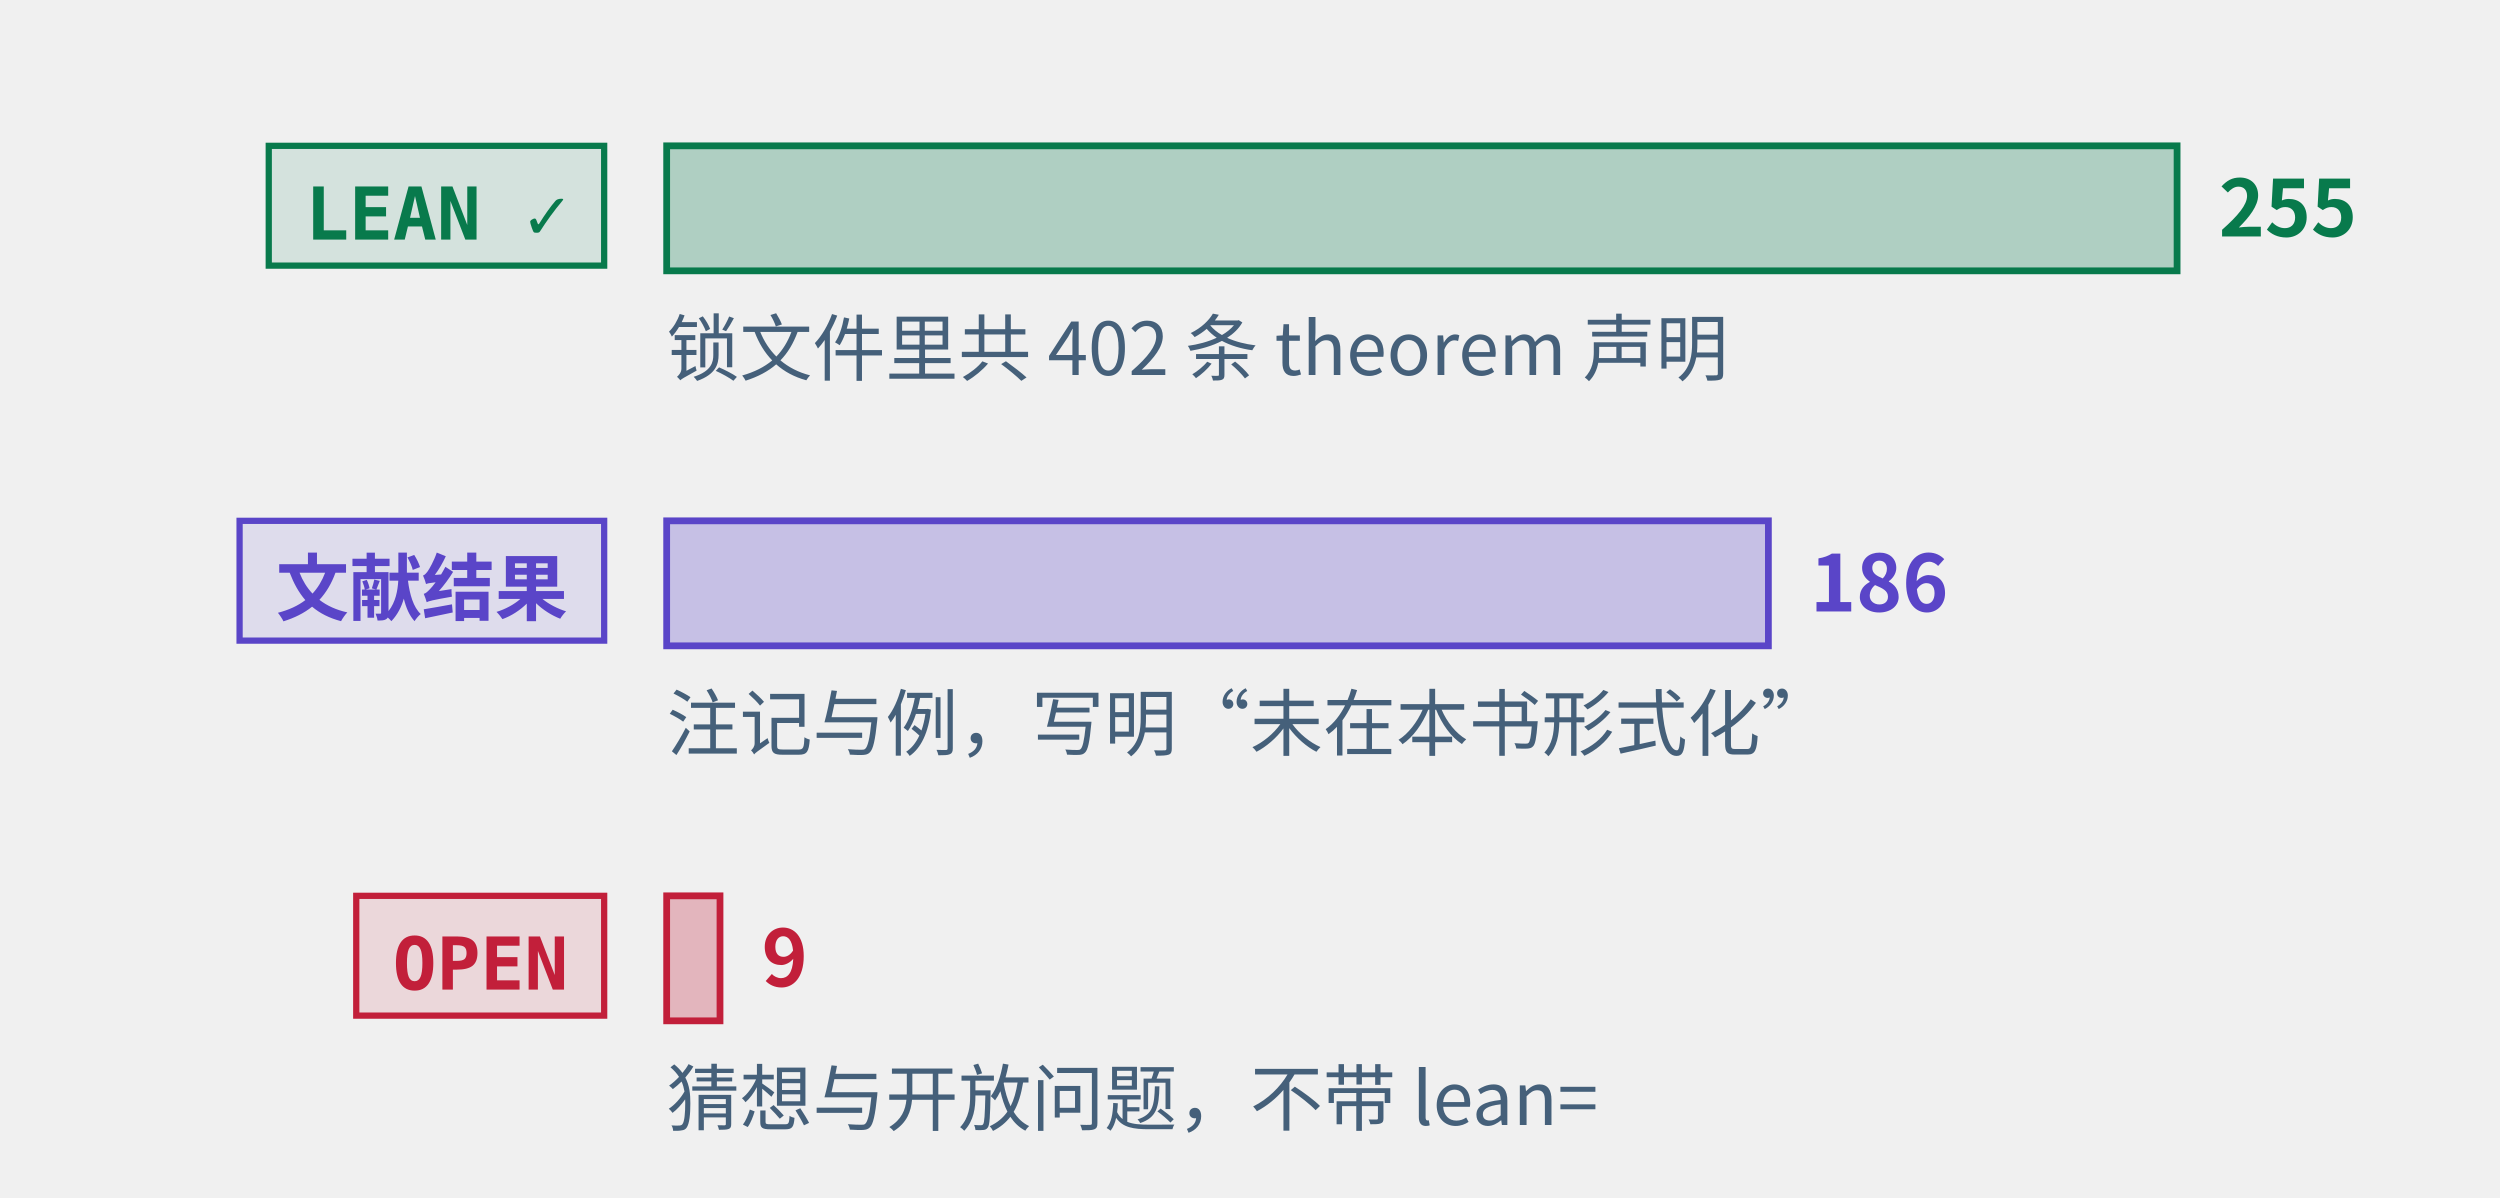
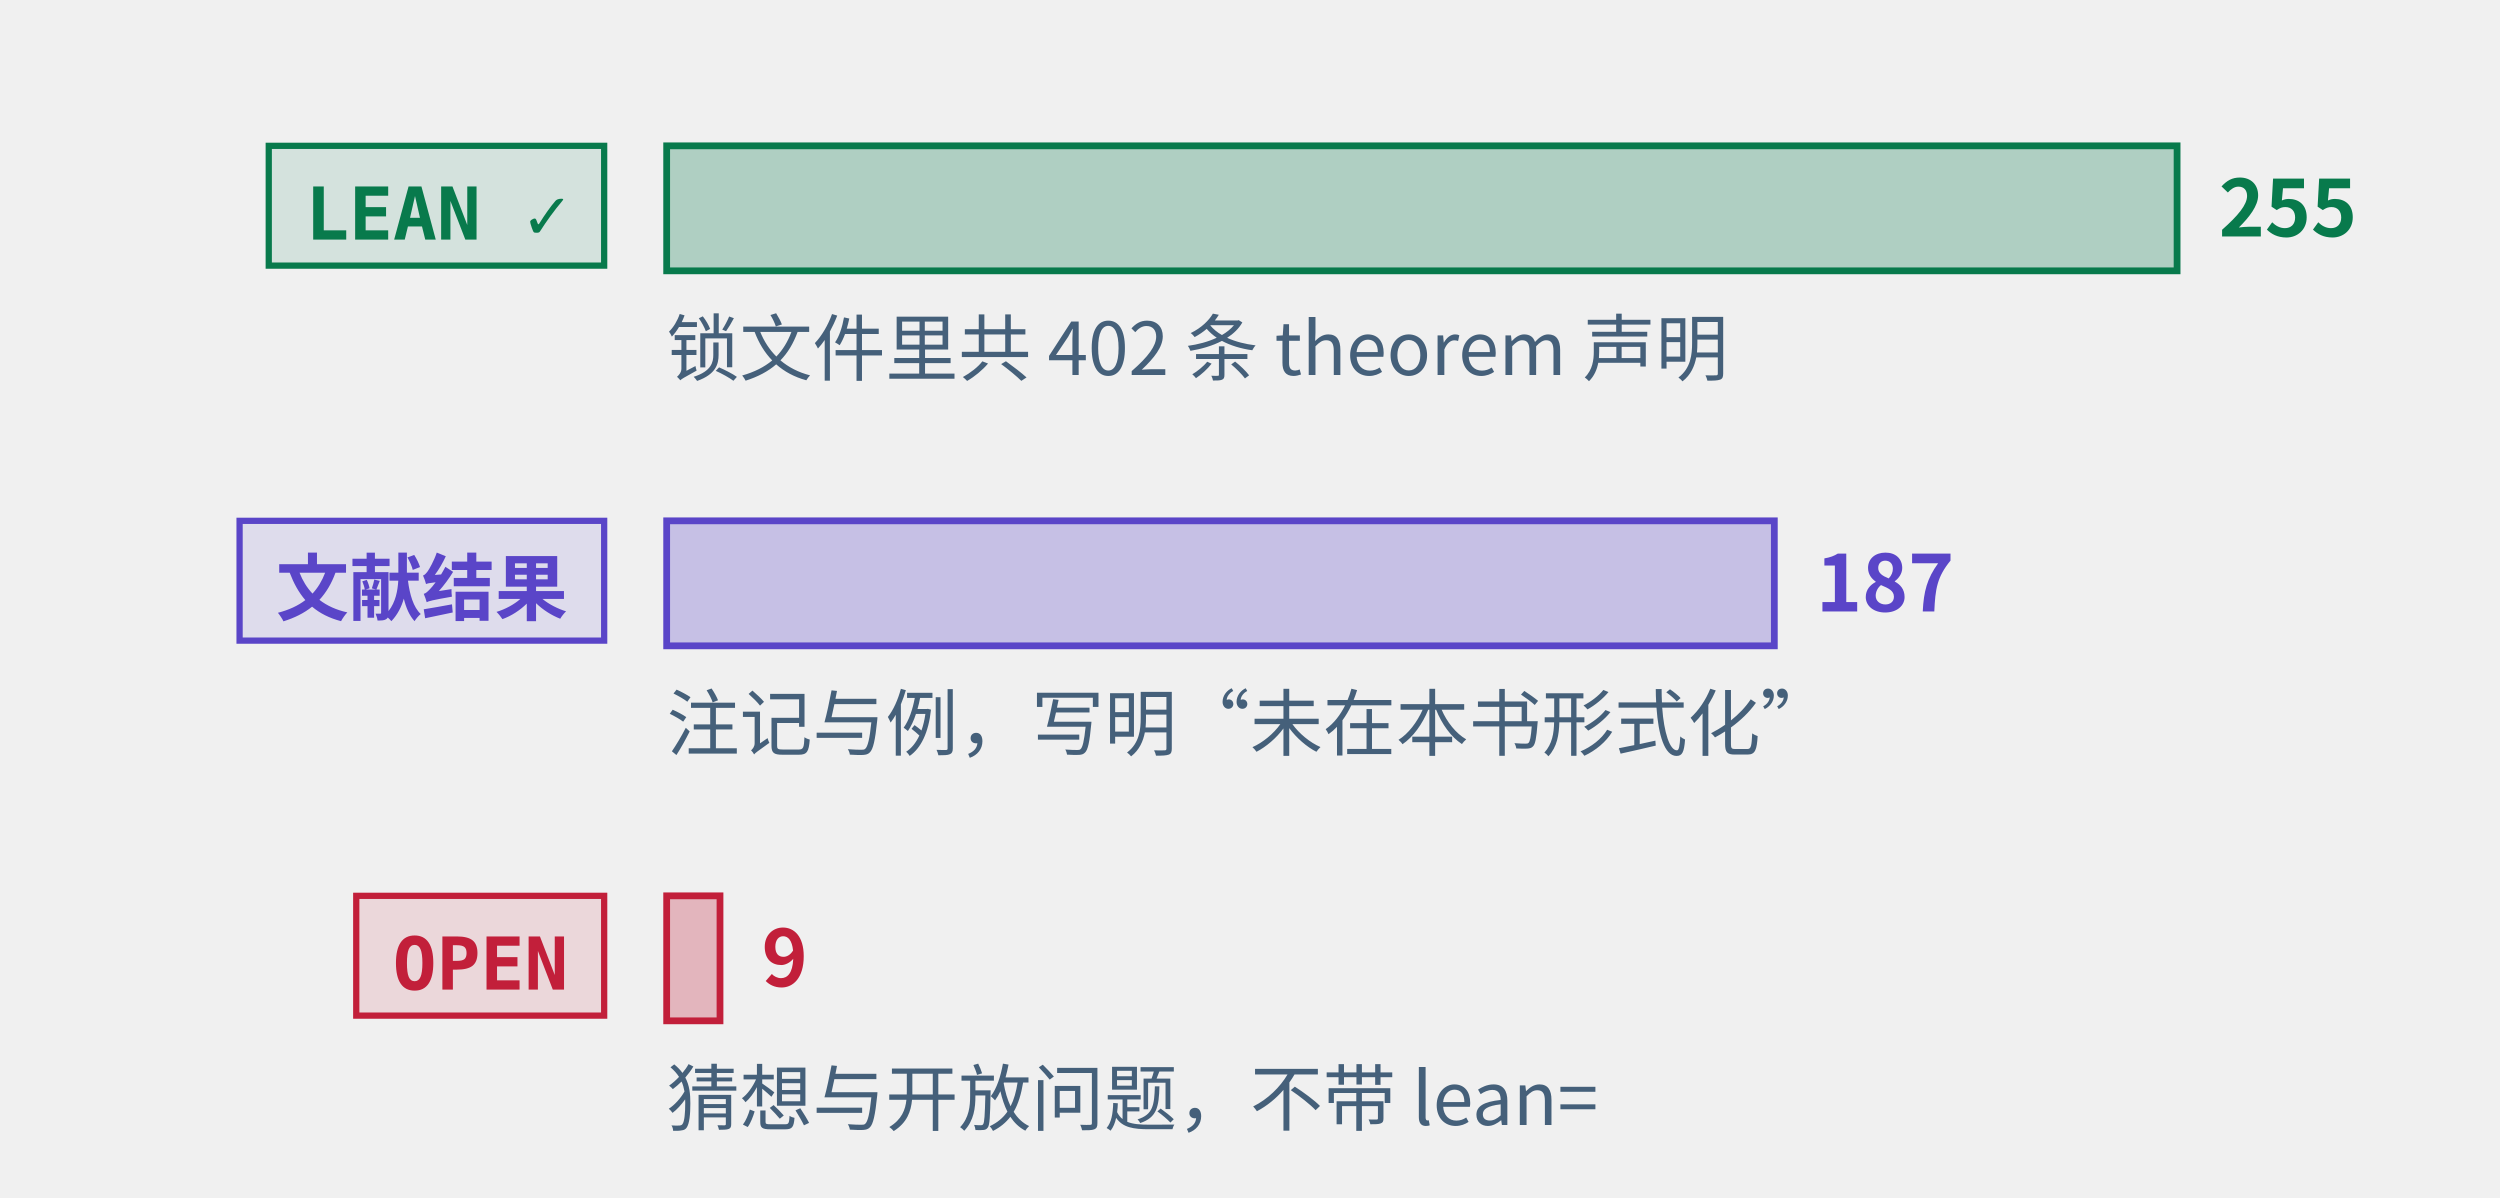
<svg xmlns="http://www.w3.org/2000/svg" class="tr-fig" data-tr-fig="prelude-three-tiers" data-lang="zh" viewBox="0 0 480 230" width="480" height="230" font-family="'Noto Sans SC', 'Noto Sans CJK SC', 'Source Sans 3', 'PingFang SC', 'Microsoft YaHei', system-ui, sans-serif" role="img" aria-label="三条横条，各配一个标签。最上面一条绿色，标签 LEAN ✓，是带 Lean 引用的定理、引理、命题与推论的条数，最长；中间一条紫色，标签“文献结果”，是标明文献结果的注记与例的条数；最下面一条红色，标签 OPEN，是开放猜想与开放问题的条数，很短。每条横条末端写着条数，绿色一条下面另注锁文件里 theorem 声明的条数。">
  <style>.ts-ink{stroke:#0b1622}.tf-ink{fill:#0b1622}.ts-dim{stroke:#45607a}.tf-dim{fill:#45607a}.ts-faint{stroke:#9db3c4}.tf-faint{fill:#9db3c4}.ts-edge{stroke:#b9d0dd}.tf-edge{fill:#b9d0dd}.ts-hot{stroke:#5f9bb5}.tf-hot{fill:#5f9bb5}.ts-bg{stroke:#ffffff}.tf-bg{fill:#ffffff}.ts-panel{stroke:#eef5f9}.tf-panel{fill:#eef5f9}.ts-sheet{stroke:#f7fbfd}.tf-sheet{fill:#f7fbfd}.ts-cyan{stroke:#007c8a}.tf-cyan{fill:#007c8a}.ts-magenta{stroke:#b0128f}.tf-magenta{fill:#b0128f}.ts-amber{stroke:#946200}.tf-amber{fill:#946200}.ts-violet{stroke:#5a45c8}.tf-violet{fill:#5a45c8}.ts-ok{stroke:#087a4c}.tf-ok{fill:#087a4c}.ts-warn{stroke:#c21f3a}.tf-warn{fill:#c21f3a}.ts-blue{stroke:#1d5fd0}.tf-blue{fill:#1d5fd0}.ts-orange{stroke:#b85410}.tf-orange{fill:#b85410}.ts-sigma{stroke:#28405a}.tf-sigma{fill:#28405a}@media (prefers-color-scheme:dark){.ts-ink{stroke:#d4efff}.tf-ink{fill:#d4efff}.ts-dim{stroke:#6f8ea5}.tf-dim{fill:#6f8ea5}.ts-faint{stroke:#34506a}.tf-faint{fill:#34506a}.ts-edge{stroke:#143049}.tf-edge{fill:#143049}.ts-hot{stroke:#1f5d7c}.tf-hot{fill:#1f5d7c}.ts-bg{stroke:#03060c}.tf-bg{fill:#03060c}.ts-panel{stroke:#07101b}.tf-panel{fill:#07101b}.ts-sheet{stroke:#050c16}.tf-sheet{fill:#050c16}.ts-cyan{stroke:#19f0ff}.tf-cyan{fill:#19f0ff}.ts-magenta{stroke:#ff2fd0}.tf-magenta{fill:#ff2fd0}.ts-amber{stroke:#ffc83d}.tf-amber{fill:#ffc83d}.ts-violet{stroke:#9d8cff}.tf-violet{fill:#9d8cff}.ts-ok{stroke:#46ffb2}.tf-ok{fill:#46ffb2}.ts-warn{stroke:#ff5064}.tf-warn{fill:#ff5064}.ts-blue{stroke:#2a7bff}.tf-blue{fill:#2a7bff}.ts-orange{stroke:#ff8a3c}.tf-orange{fill:#ff8a3c}.ts-sigma{stroke:#cfe3ff}.tf-sigma{fill:#cfe3ff}}</style>
  <rect x="51.6" y="28" width="64.4" height="23" class="ts-ok tf-ok" stroke-width="1.2" fill-opacity="0.12" />
  <text class="tf-ok tr-fig-mono" x="58.6" y="46" font-size="14" font-family="'JetBrains Mono', 'DejaVu Sans Mono', ui-monospace, Menlo, Consolas, monospace" font-weight="600">LEAN ✓</text>
  <rect x="128" y="28" width="290" height="24" class="ts-ok tf-ok" stroke-width="1.3" fill-opacity="0.28" />
  <text class="tf-ok" x="426" y="45.4" font-size="15" font-weight="600">255</text>
  <rect x="46" y="100" width="70" height="23" class="ts-violet tf-violet" stroke-width="1.2" fill-opacity="0.12" />
  <text class="tf-violet tr-fig-mono" x="53" y="118" font-size="14" font-family="'JetBrains Mono', 'DejaVu Sans Mono', ui-monospace, Menlo, Consolas, monospace" font-weight="600">文献结果</text>
-   <rect x="128" y="100" width="211.53" height="24" class="ts-violet tf-violet" stroke-width="1.3" fill-opacity="0.28" />
-   <text class="tf-violet" x="347.53" y="117.4" font-size="15" font-weight="600">186</text>
+   <rect x="128" y="100" width="212.67" height="24" class="ts-violet tf-violet" stroke-width="1.3" fill-opacity="0.28" />
+   <text class="tf-violet" x="348.67" y="117.4" font-size="15" font-weight="600">187</text>
  <rect x="68.4" y="172" width="47.6" height="23" class="ts-warn tf-warn" stroke-width="1.2" fill-opacity="0.12" />
  <text class="tf-warn tr-fig-mono" x="75.4" y="190" font-size="14" font-family="'JetBrains Mono', 'DejaVu Sans Mono', ui-monospace, Menlo, Consolas, monospace" font-weight="600">OPEN</text>
  <rect x="128" y="172" width="10.24" height="24" class="ts-warn tf-warn" stroke-width="1.3" fill-opacity="0.28" />
  <text class="tf-warn" x="146.24" y="189.4" font-size="15" font-weight="600">9</text>
  <text class="tf-dim" x="128" y="72" font-size="14">锁文件里共 402 条 theorem 声明</text>
  <text class="tf-dim" x="128" y="144" font-size="14">注记与例，写明“未在本书形式化”</text>
  <text class="tf-dim" x="128" y="216" font-size="14">猜想与开放问题，不带 lean=</text>
</svg>
